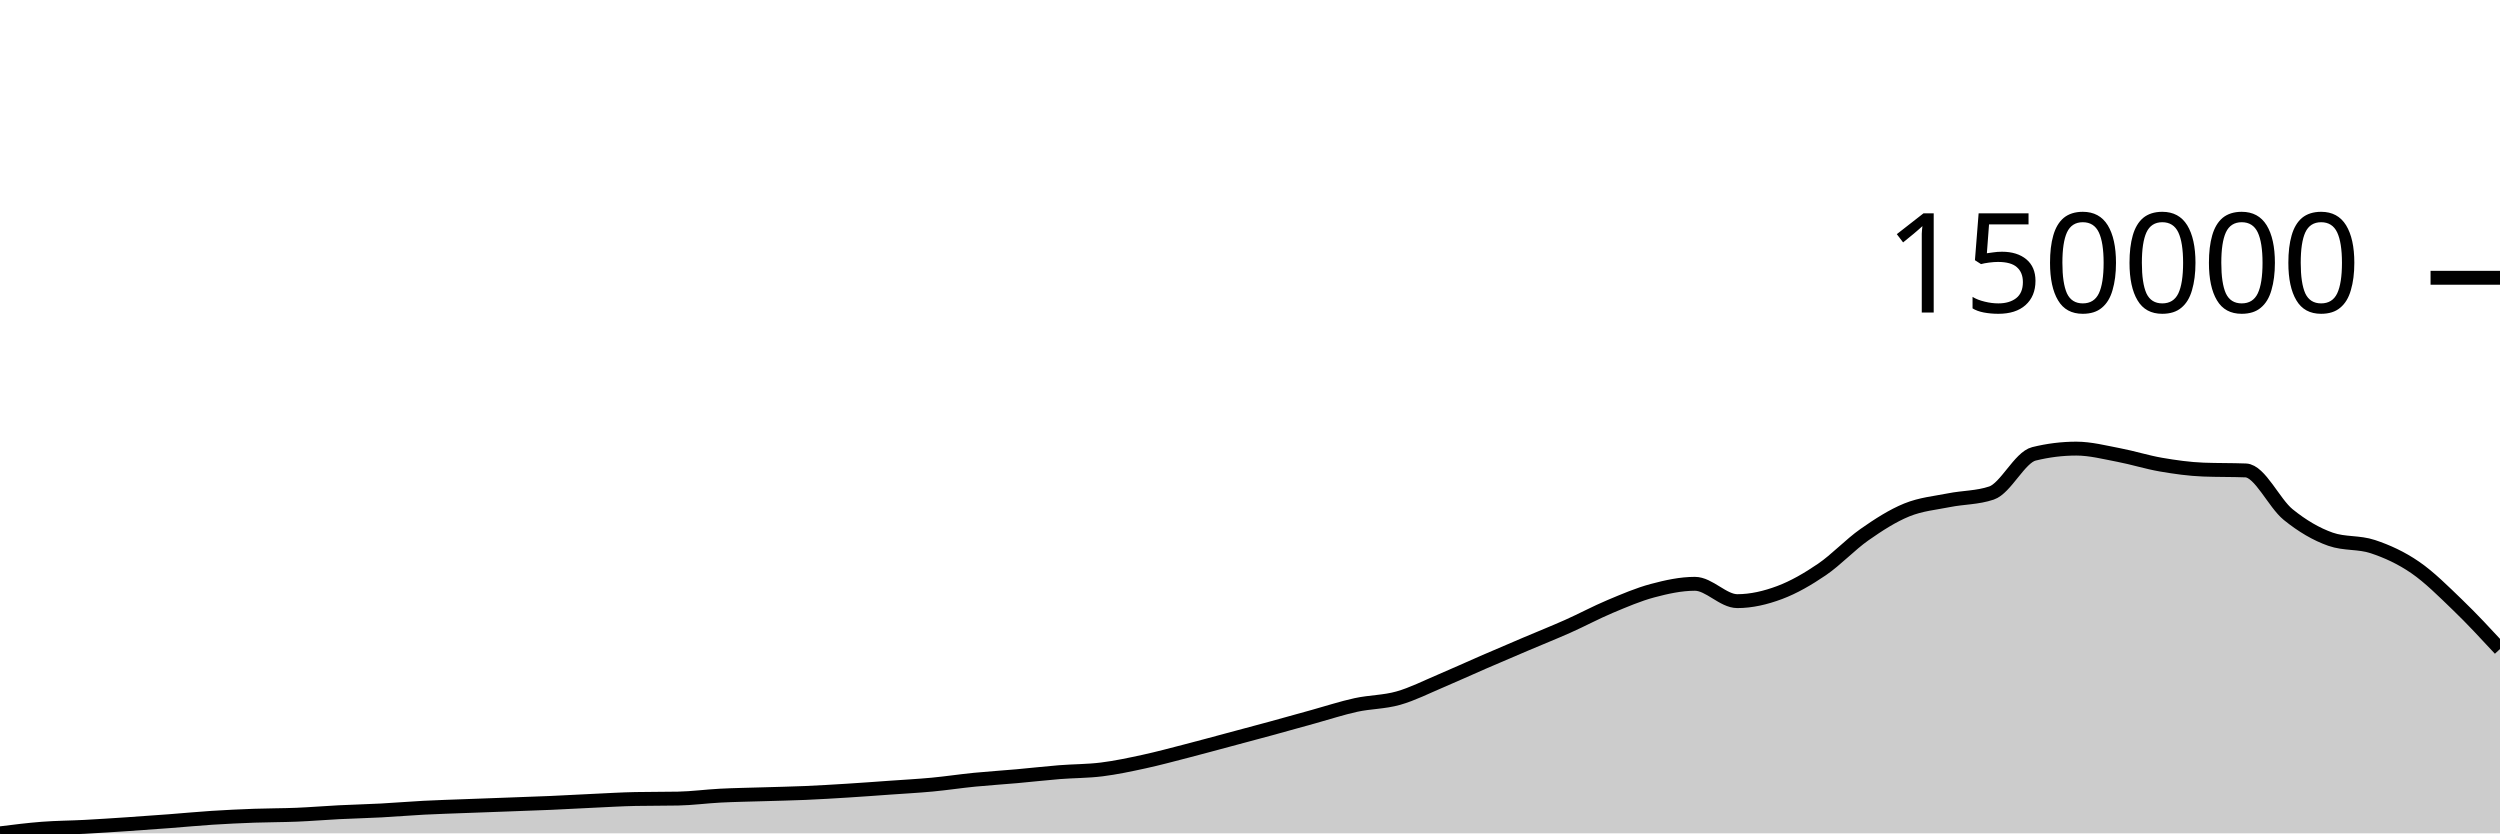
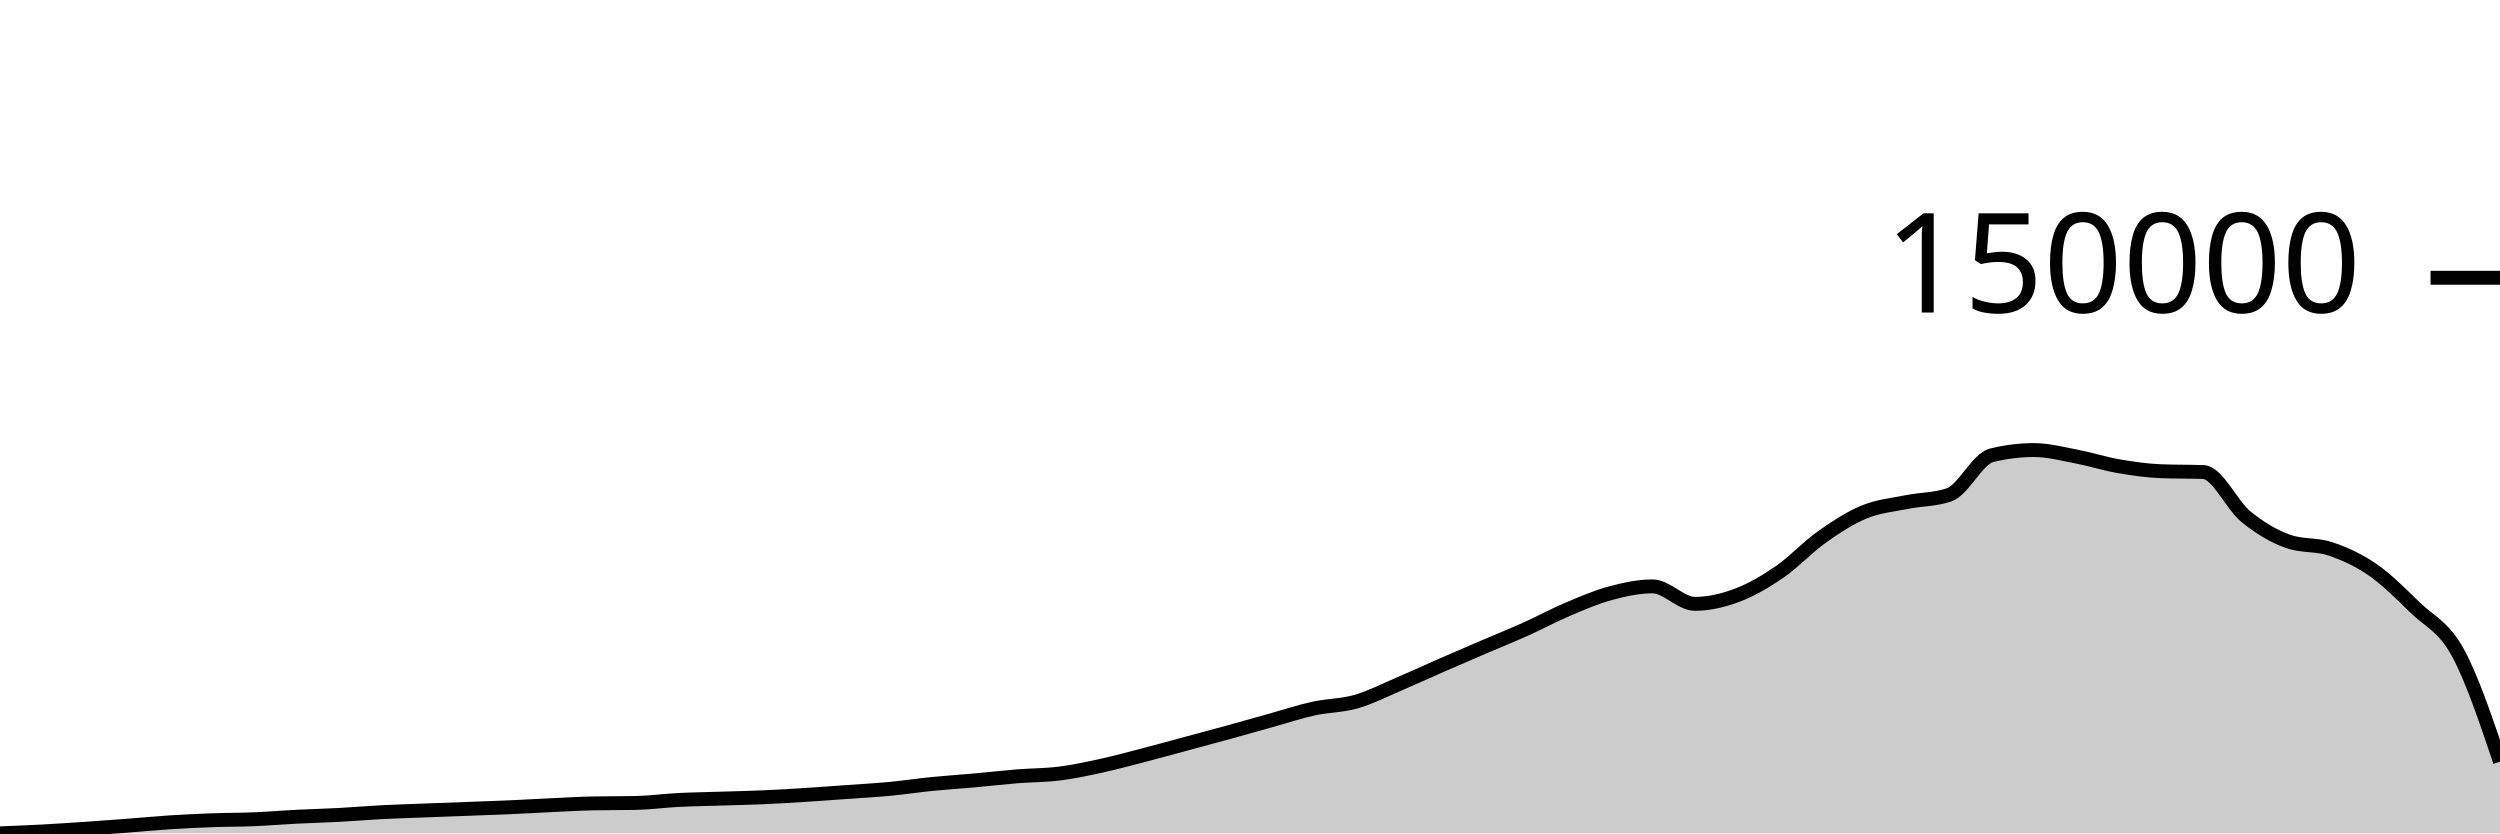
<svg xmlns="http://www.w3.org/2000/svg" viewBox="0 0 180 60">
  <g transform="translate(0,20)">
-     <path class="area" fill="rgba(0, 0, 0, 0.2)" d="M0,40C1.017,39.872,2.034,39.744,3.051,39.666C4.068,39.588,5.085,39.586,6.102,39.532C7.119,39.478,8.136,39.41,9.153,39.342C10.169,39.274,11.186,39.2,12.203,39.124C13.22,39.047,14.237,38.948,15.254,38.882C16.271,38.817,17.288,38.769,18.305,38.732C19.322,38.695,20.339,38.702,21.356,38.66C22.373,38.618,23.39,38.532,24.407,38.48C25.424,38.429,26.441,38.406,27.458,38.352C28.475,38.298,29.492,38.21,30.508,38.157C31.525,38.104,32.542,38.075,33.559,38.036C34.576,37.997,35.593,37.962,36.61,37.924C37.627,37.886,38.644,37.853,39.661,37.809C40.678,37.764,41.695,37.705,42.712,37.658C43.729,37.611,44.746,37.548,45.763,37.528C46.78,37.508,47.797,37.518,48.814,37.498C49.831,37.479,50.847,37.338,51.864,37.286C52.881,37.234,53.898,37.22,54.915,37.188C55.932,37.156,56.949,37.138,57.966,37.094C58.983,37.05,60,36.989,61.017,36.925C62.034,36.862,63.051,36.786,64.068,36.713C65.085,36.641,66.102,36.587,67.119,36.492C68.136,36.396,69.153,36.241,70.169,36.14C71.186,36.04,72.203,35.978,73.22,35.887C74.237,35.797,75.254,35.678,76.271,35.596C77.288,35.515,78.305,35.526,79.322,35.399C80.339,35.272,81.356,35.055,82.373,34.834C83.39,34.613,84.407,34.337,85.424,34.075C86.441,33.813,87.458,33.533,88.475,33.262C89.492,32.99,90.508,32.721,91.525,32.443C92.542,32.166,93.559,31.878,94.576,31.597C95.593,31.316,96.61,30.98,97.627,30.758C98.644,30.536,99.661,30.554,100.678,30.266C101.695,29.978,102.712,29.459,103.729,29.03C104.746,28.601,105.763,28.131,106.78,27.69C107.797,27.249,108.814,26.816,109.831,26.383C110.847,25.95,111.864,25.546,112.881,25.093C113.898,24.64,114.915,24.092,115.932,23.665C116.949,23.238,117.966,22.801,118.983,22.529C120,22.257,121.017,22.034,122.034,22.034C123.051,22.034,124.068,23.282,125.085,23.282C126.102,23.282,127.119,23.042,128.136,22.662C129.153,22.281,130.169,21.692,131.186,20.999C132.203,20.305,133.22,19.212,134.237,18.498C135.254,17.785,136.271,17.13,137.288,16.716C138.305,16.302,139.322,16.216,140.339,16.013C141.356,15.81,142.373,15.841,143.39,15.497C144.407,15.154,145.424,12.93,146.441,12.678C147.458,12.426,148.475,12.3,149.492,12.3C150.508,12.3,151.525,12.568,152.542,12.76C153.559,12.953,154.576,13.279,155.593,13.454C156.61,13.629,157.627,13.772,158.644,13.811C159.661,13.851,160.678,13.831,161.695,13.871C162.712,13.911,163.729,16.221,164.746,17.047C165.763,17.872,166.78,18.467,167.797,18.824C168.814,19.18,169.831,19.019,170.847,19.358C171.864,19.697,172.881,20.158,173.898,20.858C174.915,21.557,175.932,22.577,176.949,23.556C177.966,24.534,178.983,25.632,180,26.73L180,40C178.983,40,177.966,40,176.949,40C175.932,40,174.915,40,173.898,40C172.881,40,171.864,40,170.847,40C169.831,40,168.814,40,167.797,40C166.78,40,165.763,40,164.746,40C163.729,40,162.712,40,161.695,40C160.678,40,159.661,40,158.644,40C157.627,40,156.61,40,155.593,40C154.576,40,153.559,40,152.542,40C151.525,40,150.508,40,149.492,40C148.475,40,147.458,40,146.441,40C145.424,40,144.407,40,143.39,40C142.373,40,141.356,40,140.339,40C139.322,40,138.305,40,137.288,40C136.271,40,135.254,40,134.237,40C133.22,40,132.203,40,131.186,40C130.169,40,129.153,40,128.136,40C127.119,40,126.102,40,125.085,40C124.068,40,123.051,40,122.034,40C121.017,40,120,40,118.983,40C117.966,40,116.949,40,115.932,40C114.915,40,113.898,40,112.881,40C111.864,40,110.847,40,109.831,40C108.814,40,107.797,40,106.78,40C105.763,40,104.746,40,103.729,40C102.712,40,101.695,40,100.678,40C99.661,40,98.644,40,97.627,40C96.61,40,95.593,40,94.576,40C93.559,40,92.542,40,91.525,40C90.508,40,89.492,40,88.475,40C87.458,40,86.441,40,85.424,40C84.407,40,83.39,40,82.373,40C81.356,40,80.339,40,79.322,40C78.305,40,77.288,40,76.271,40C75.254,40,74.237,40,73.22,40C72.203,40,71.186,40,70.169,40C69.153,40,68.136,40,67.119,40C66.102,40,65.085,40,64.068,40C63.051,40,62.034,40,61.017,40C60,40,58.983,40,57.966,40C56.949,40,55.932,40,54.915,40C53.898,40,52.881,40,51.864,40C50.847,40,49.831,40,48.814,40C47.797,40,46.78,40,45.763,40C44.746,40,43.729,40,42.712,40C41.695,40,40.678,40,39.661,40C38.644,40,37.627,40,36.61,40C35.593,40,34.576,40,33.559,40C32.542,40,31.525,40,30.508,40C29.492,40,28.475,40,27.458,40C26.441,40,25.424,40,24.407,40C23.39,40,22.373,40,21.356,40C20.339,40,19.322,40,18.305,40C17.288,40,16.271,40,15.254,40C14.237,40,13.22,40,12.203,40C11.186,40,10.169,40,9.153,40C8.136,40,7.119,40,6.102,40C5.085,40,4.068,40,3.051,40C2.034,40,1.017,40,0,40Z" />
-     <path class="line" stroke="black" fill="none" d="M0,40C1.017,39.872,2.034,39.744,3.051,39.666C4.068,39.588,5.085,39.586,6.102,39.532C7.119,39.478,8.136,39.41,9.153,39.342C10.169,39.274,11.186,39.2,12.203,39.124C13.22,39.047,14.237,38.948,15.254,38.882C16.271,38.817,17.288,38.769,18.305,38.732C19.322,38.695,20.339,38.702,21.356,38.66C22.373,38.618,23.39,38.532,24.407,38.48C25.424,38.429,26.441,38.406,27.458,38.352C28.475,38.298,29.492,38.21,30.508,38.157C31.525,38.104,32.542,38.075,33.559,38.036C34.576,37.997,35.593,37.962,36.61,37.924C37.627,37.886,38.644,37.853,39.661,37.809C40.678,37.764,41.695,37.705,42.712,37.658C43.729,37.611,44.746,37.548,45.763,37.528C46.78,37.508,47.797,37.518,48.814,37.498C49.831,37.479,50.847,37.338,51.864,37.286C52.881,37.234,53.898,37.22,54.915,37.188C55.932,37.156,56.949,37.138,57.966,37.094C58.983,37.05,60,36.989,61.017,36.925C62.034,36.862,63.051,36.786,64.068,36.713C65.085,36.641,66.102,36.587,67.119,36.492C68.136,36.396,69.153,36.241,70.169,36.14C71.186,36.04,72.203,35.978,73.22,35.887C74.237,35.797,75.254,35.678,76.271,35.596C77.288,35.515,78.305,35.526,79.322,35.399C80.339,35.272,81.356,35.055,82.373,34.834C83.39,34.613,84.407,34.337,85.424,34.075C86.441,33.813,87.458,33.533,88.475,33.262C89.492,32.99,90.508,32.721,91.525,32.443C92.542,32.166,93.559,31.878,94.576,31.597C95.593,31.316,96.61,30.98,97.627,30.758C98.644,30.536,99.661,30.554,100.678,30.266C101.695,29.978,102.712,29.459,103.729,29.03C104.746,28.601,105.763,28.131,106.78,27.69C107.797,27.249,108.814,26.816,109.831,26.383C110.847,25.95,111.864,25.546,112.881,25.093C113.898,24.64,114.915,24.092,115.932,23.665C116.949,23.238,117.966,22.801,118.983,22.529C120,22.257,121.017,22.034,122.034,22.034C123.051,22.034,124.068,23.282,125.085,23.282C126.102,23.282,127.119,23.042,128.136,22.662C129.153,22.281,130.169,21.692,131.186,20.999C132.203,20.305,133.22,19.212,134.237,18.498C135.254,17.785,136.271,17.13,137.288,16.716C138.305,16.302,139.322,16.216,140.339,16.013C141.356,15.81,142.373,15.841,143.39,15.497C144.407,15.154,145.424,12.93,146.441,12.678C147.458,12.426,148.475,12.3,149.492,12.3C150.508,12.3,151.525,12.568,152.542,12.76C153.559,12.953,154.576,13.279,155.593,13.454C156.61,13.629,157.627,13.772,158.644,13.811C159.661,13.851,160.678,13.831,161.695,13.871C162.712,13.911,163.729,16.221,164.746,17.047C165.763,17.872,166.78,18.467,167.797,18.824C168.814,19.18,169.831,19.019,170.847,19.358C171.864,19.697,172.881,20.158,173.898,20.858C174.915,21.557,175.932,22.577,176.949,23.556C177.966,24.534,178.983,25.632,180,26.73" />
+     <path class="area" fill="rgba(0, 0, 0, 0.2)" d="M0,40C1.017,39.959,2.034,39.919,3.051,39.864C4.068,39.81,5.085,39.742,6.102,39.674C7.119,39.605,8.136,39.53,9.153,39.453C10.169,39.375,11.186,39.275,12.203,39.209C13.22,39.144,14.237,39.095,15.254,39.057C16.271,39.02,17.288,39.028,18.305,38.985C19.322,38.943,20.339,38.855,21.356,38.804C22.373,38.752,23.39,38.729,24.407,38.675C25.424,38.621,26.441,38.531,27.458,38.478C28.475,38.425,29.492,38.395,30.508,38.356C31.525,38.317,32.542,38.281,33.559,38.243C34.576,38.205,35.593,38.171,36.61,38.127C37.627,38.082,38.644,38.022,39.661,37.975C40.678,37.928,41.695,37.864,42.712,37.844C43.729,37.824,44.746,37.834,45.763,37.814C46.78,37.794,47.797,37.652,48.814,37.6C49.831,37.548,50.847,37.534,51.864,37.501C52.881,37.469,53.898,37.45,54.915,37.406C55.932,37.362,56.949,37.3,57.966,37.236C58.983,37.172,60,37.095,61.017,37.022C62.034,36.949,63.051,36.895,64.068,36.799C65.085,36.702,66.102,36.546,67.119,36.444C68.136,36.343,69.153,36.281,70.169,36.189C71.186,36.098,72.203,35.978,73.22,35.896C74.237,35.814,75.254,35.825,76.271,35.697C77.288,35.569,78.305,35.35,79.322,35.127C80.339,34.904,81.356,34.626,82.373,34.361C83.39,34.097,84.407,33.816,85.424,33.542C86.441,33.267,87.458,32.996,88.475,32.716C89.492,32.436,90.508,32.146,91.525,31.863C92.542,31.579,93.559,31.24,94.576,31.017C95.593,30.793,96.61,30.811,97.627,30.521C98.644,30.231,99.661,29.707,100.678,29.274C101.695,28.841,102.712,28.368,103.729,27.923C104.746,27.478,105.763,27.042,106.78,26.605C107.797,26.168,108.814,25.761,109.831,25.304C110.847,24.847,111.864,24.295,112.881,23.864C113.898,23.433,114.915,22.993,115.932,22.718C116.949,22.444,117.966,22.219,118.983,22.219C120,22.219,121.017,23.477,122.034,23.477C123.051,23.477,124.068,23.236,125.085,22.852C126.102,22.469,127.119,21.875,128.136,21.175C129.153,20.475,130.169,19.374,131.186,18.654C132.203,17.934,133.22,17.274,134.237,16.856C135.254,16.439,136.271,16.353,137.288,16.148C138.305,15.943,139.322,15.974,140.339,15.628C141.356,15.281,142.373,13.038,143.39,12.784C144.407,12.531,145.424,12.404,146.441,12.404C147.458,12.404,148.475,12.674,149.492,12.868C150.508,13.062,151.525,13.39,152.542,13.567C153.559,13.744,154.576,13.887,155.593,13.928C156.61,13.968,157.627,13.948,158.644,13.988C159.661,14.028,160.678,16.358,161.695,17.19C162.712,18.022,163.729,18.623,164.746,18.982C165.763,19.341,166.78,19.179,167.797,19.521C168.814,19.863,169.831,20.328,170.847,21.033C171.864,21.739,172.881,22.767,173.898,23.754C174.915,24.741,175.932,25.107,176.949,26.955C177.966,28.802,178.983,31.821,180,34.839L180,40C178.983,40,177.966,40,176.949,40C175.932,40,174.915,40,173.898,40C172.881,40,171.864,40,170.847,40C169.831,40,168.814,40,167.797,40C166.78,40,165.763,40,164.746,40C163.729,40,162.712,40,161.695,40C160.678,40,159.661,40,158.644,40C157.627,40,156.61,40,155.593,40C154.576,40,153.559,40,152.542,40C151.525,40,150.508,40,149.492,40C148.475,40,147.458,40,146.441,40C145.424,40,144.407,40,143.39,40C142.373,40,141.356,40,140.339,40C139.322,40,138.305,40,137.288,40C136.271,40,135.254,40,134.237,40C133.22,40,132.203,40,131.186,40C130.169,40,129.153,40,128.136,40C127.119,40,126.102,40,125.085,40C124.068,40,123.051,40,122.034,40C121.017,40,120,40,118.983,40C117.966,40,116.949,40,115.932,40C114.915,40,113.898,40,112.881,40C111.864,40,110.847,40,109.831,40C108.814,40,107.797,40,106.78,40C105.763,40,104.746,40,103.729,40C102.712,40,101.695,40,100.678,40C99.661,40,98.644,40,97.627,40C96.61,40,95.593,40,94.576,40C93.559,40,92.542,40,91.525,40C90.508,40,89.492,40,88.475,40C87.458,40,86.441,40,85.424,40C84.407,40,83.39,40,82.373,40C81.356,40,80.339,40,79.322,40C78.305,40,77.288,40,76.271,40C75.254,40,74.237,40,73.22,40C72.203,40,71.186,40,70.169,40C69.153,40,68.136,40,67.119,40C66.102,40,65.085,40,64.068,40C63.051,40,62.034,40,61.017,40C60,40,58.983,40,57.966,40C56.949,40,55.932,40,54.915,40C53.898,40,52.881,40,51.864,40C50.847,40,49.831,40,48.814,40C47.797,40,46.78,40,45.763,40C44.746,40,43.729,40,42.712,40C41.695,40,40.678,40,39.661,40C38.644,40,37.627,40,36.61,40C35.593,40,34.576,40,33.559,40C32.542,40,31.525,40,30.508,40C29.492,40,28.475,40,27.458,40C26.441,40,25.424,40,24.407,40C23.39,40,22.373,40,21.356,40C20.339,40,19.322,40,18.305,40C17.288,40,16.271,40,15.254,40C14.237,40,13.22,40,12.203,40C11.186,40,10.169,40,9.153,40C8.136,40,7.119,40,6.102,40C5.085,40,4.068,40,3.051,40C2.034,40,1.017,40,0,40Z" />
+     <path class="line" stroke="black" fill="none" d="M0,40C1.017,39.959,2.034,39.919,3.051,39.864C4.068,39.81,5.085,39.742,6.102,39.674C7.119,39.605,8.136,39.53,9.153,39.453C10.169,39.375,11.186,39.275,12.203,39.209C13.22,39.144,14.237,39.095,15.254,39.057C16.271,39.02,17.288,39.028,18.305,38.985C19.322,38.943,20.339,38.855,21.356,38.804C22.373,38.752,23.39,38.729,24.407,38.675C25.424,38.621,26.441,38.531,27.458,38.478C28.475,38.425,29.492,38.395,30.508,38.356C31.525,38.317,32.542,38.281,33.559,38.243C34.576,38.205,35.593,38.171,36.61,38.127C37.627,38.082,38.644,38.022,39.661,37.975C40.678,37.928,41.695,37.864,42.712,37.844C43.729,37.824,44.746,37.834,45.763,37.814C46.78,37.794,47.797,37.652,48.814,37.6C49.831,37.548,50.847,37.534,51.864,37.501C52.881,37.469,53.898,37.45,54.915,37.406C55.932,37.362,56.949,37.3,57.966,37.236C58.983,37.172,60,37.095,61.017,37.022C62.034,36.949,63.051,36.895,64.068,36.799C65.085,36.702,66.102,36.546,67.119,36.444C68.136,36.343,69.153,36.281,70.169,36.189C71.186,36.098,72.203,35.978,73.22,35.896C74.237,35.814,75.254,35.825,76.271,35.697C77.288,35.569,78.305,35.35,79.322,35.127C80.339,34.904,81.356,34.626,82.373,34.361C83.39,34.097,84.407,33.816,85.424,33.542C86.441,33.267,87.458,32.996,88.475,32.716C89.492,32.436,90.508,32.146,91.525,31.863C92.542,31.579,93.559,31.24,94.576,31.017C95.593,30.793,96.61,30.811,97.627,30.521C98.644,30.231,99.661,29.707,100.678,29.274C101.695,28.841,102.712,28.368,103.729,27.923C104.746,27.478,105.763,27.042,106.78,26.605C107.797,26.168,108.814,25.761,109.831,25.304C110.847,24.847,111.864,24.295,112.881,23.864C113.898,23.433,114.915,22.993,115.932,22.718C116.949,22.444,117.966,22.219,118.983,22.219C120,22.219,121.017,23.477,122.034,23.477C123.051,23.477,124.068,23.236,125.085,22.852C126.102,22.469,127.119,21.875,128.136,21.175C129.153,20.475,130.169,19.374,131.186,18.654C132.203,17.934,133.22,17.274,134.237,16.856C135.254,16.439,136.271,16.353,137.288,16.148C138.305,15.943,139.322,15.974,140.339,15.628C141.356,15.281,142.373,13.038,143.39,12.784C144.407,12.531,145.424,12.404,146.441,12.404C147.458,12.404,148.475,12.674,149.492,12.868C150.508,13.062,151.525,13.39,152.542,13.567C153.559,13.744,154.576,13.887,155.593,13.928C156.61,13.968,157.627,13.948,158.644,13.988C159.661,14.028,160.678,16.358,161.695,17.19C162.712,18.022,163.729,18.623,164.746,18.982C165.763,19.341,166.78,19.179,167.797,19.521C168.814,19.863,169.831,20.328,170.847,21.033C171.864,21.739,172.881,22.767,173.898,23.754C174.915,24.741,175.932,25.107,176.949,26.955C177.966,28.802,178.983,31.821,180,34.839" />
    <path class="axis-ceiling" stroke-width="1" stroke="black" fill="none" d="M175,0L180,0" />
    <text class="axis-ceiling-label" font-family="sans-serif" text-anchor="end" font-size="10px" x="170" y="2.5">150000</text>
  </g>
</svg>
